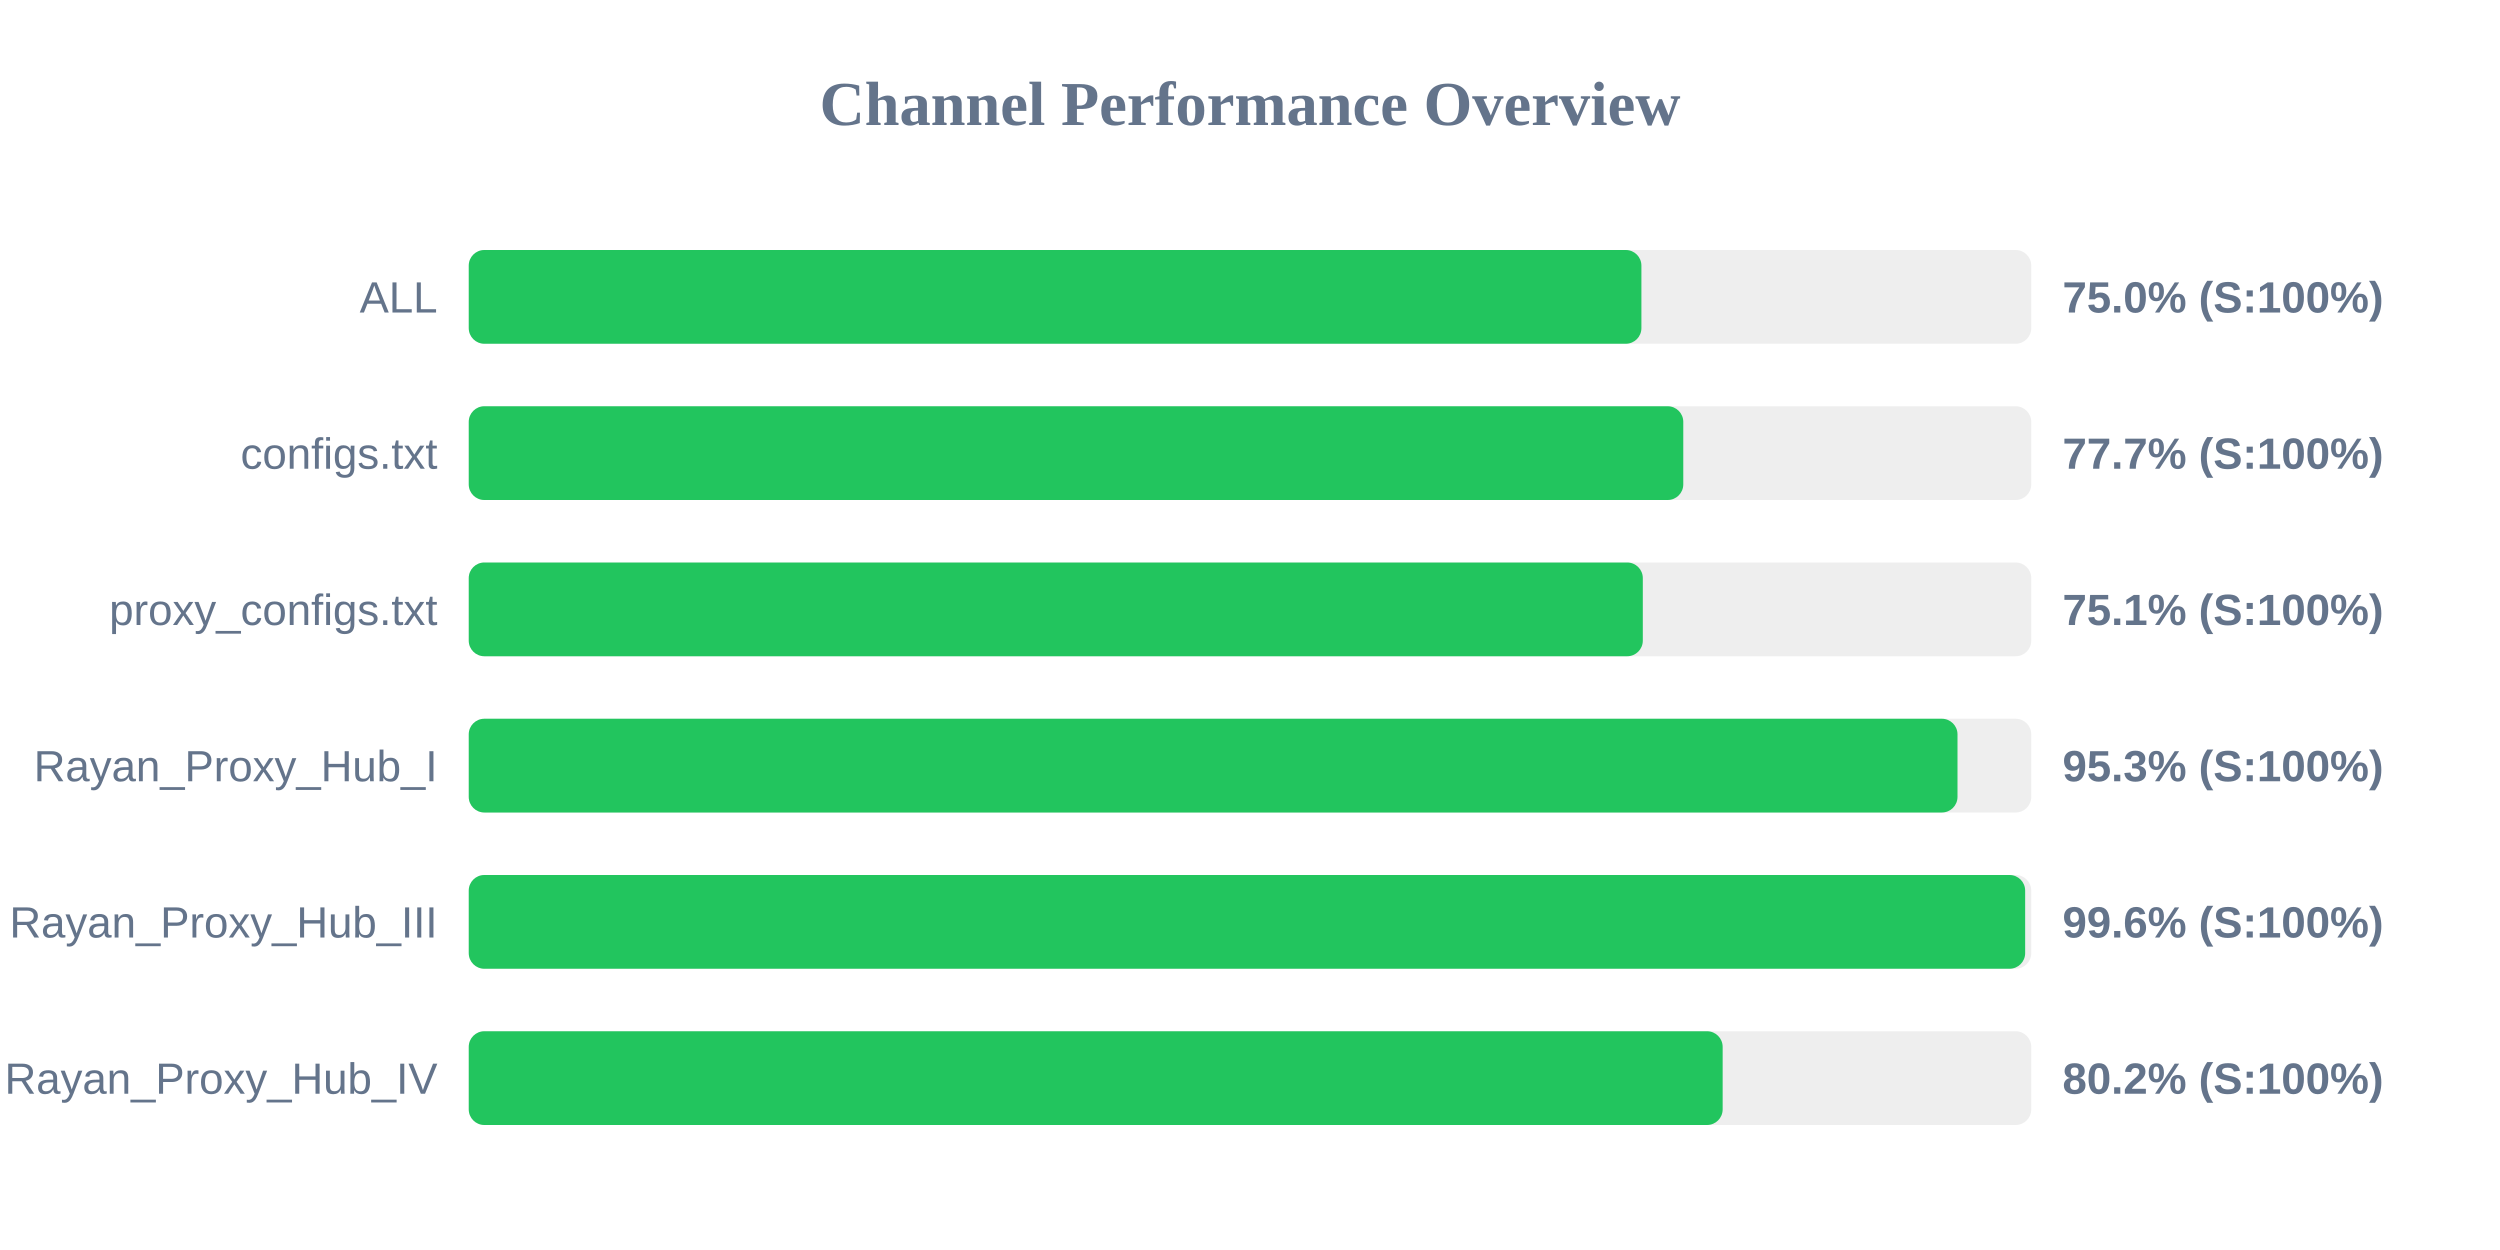
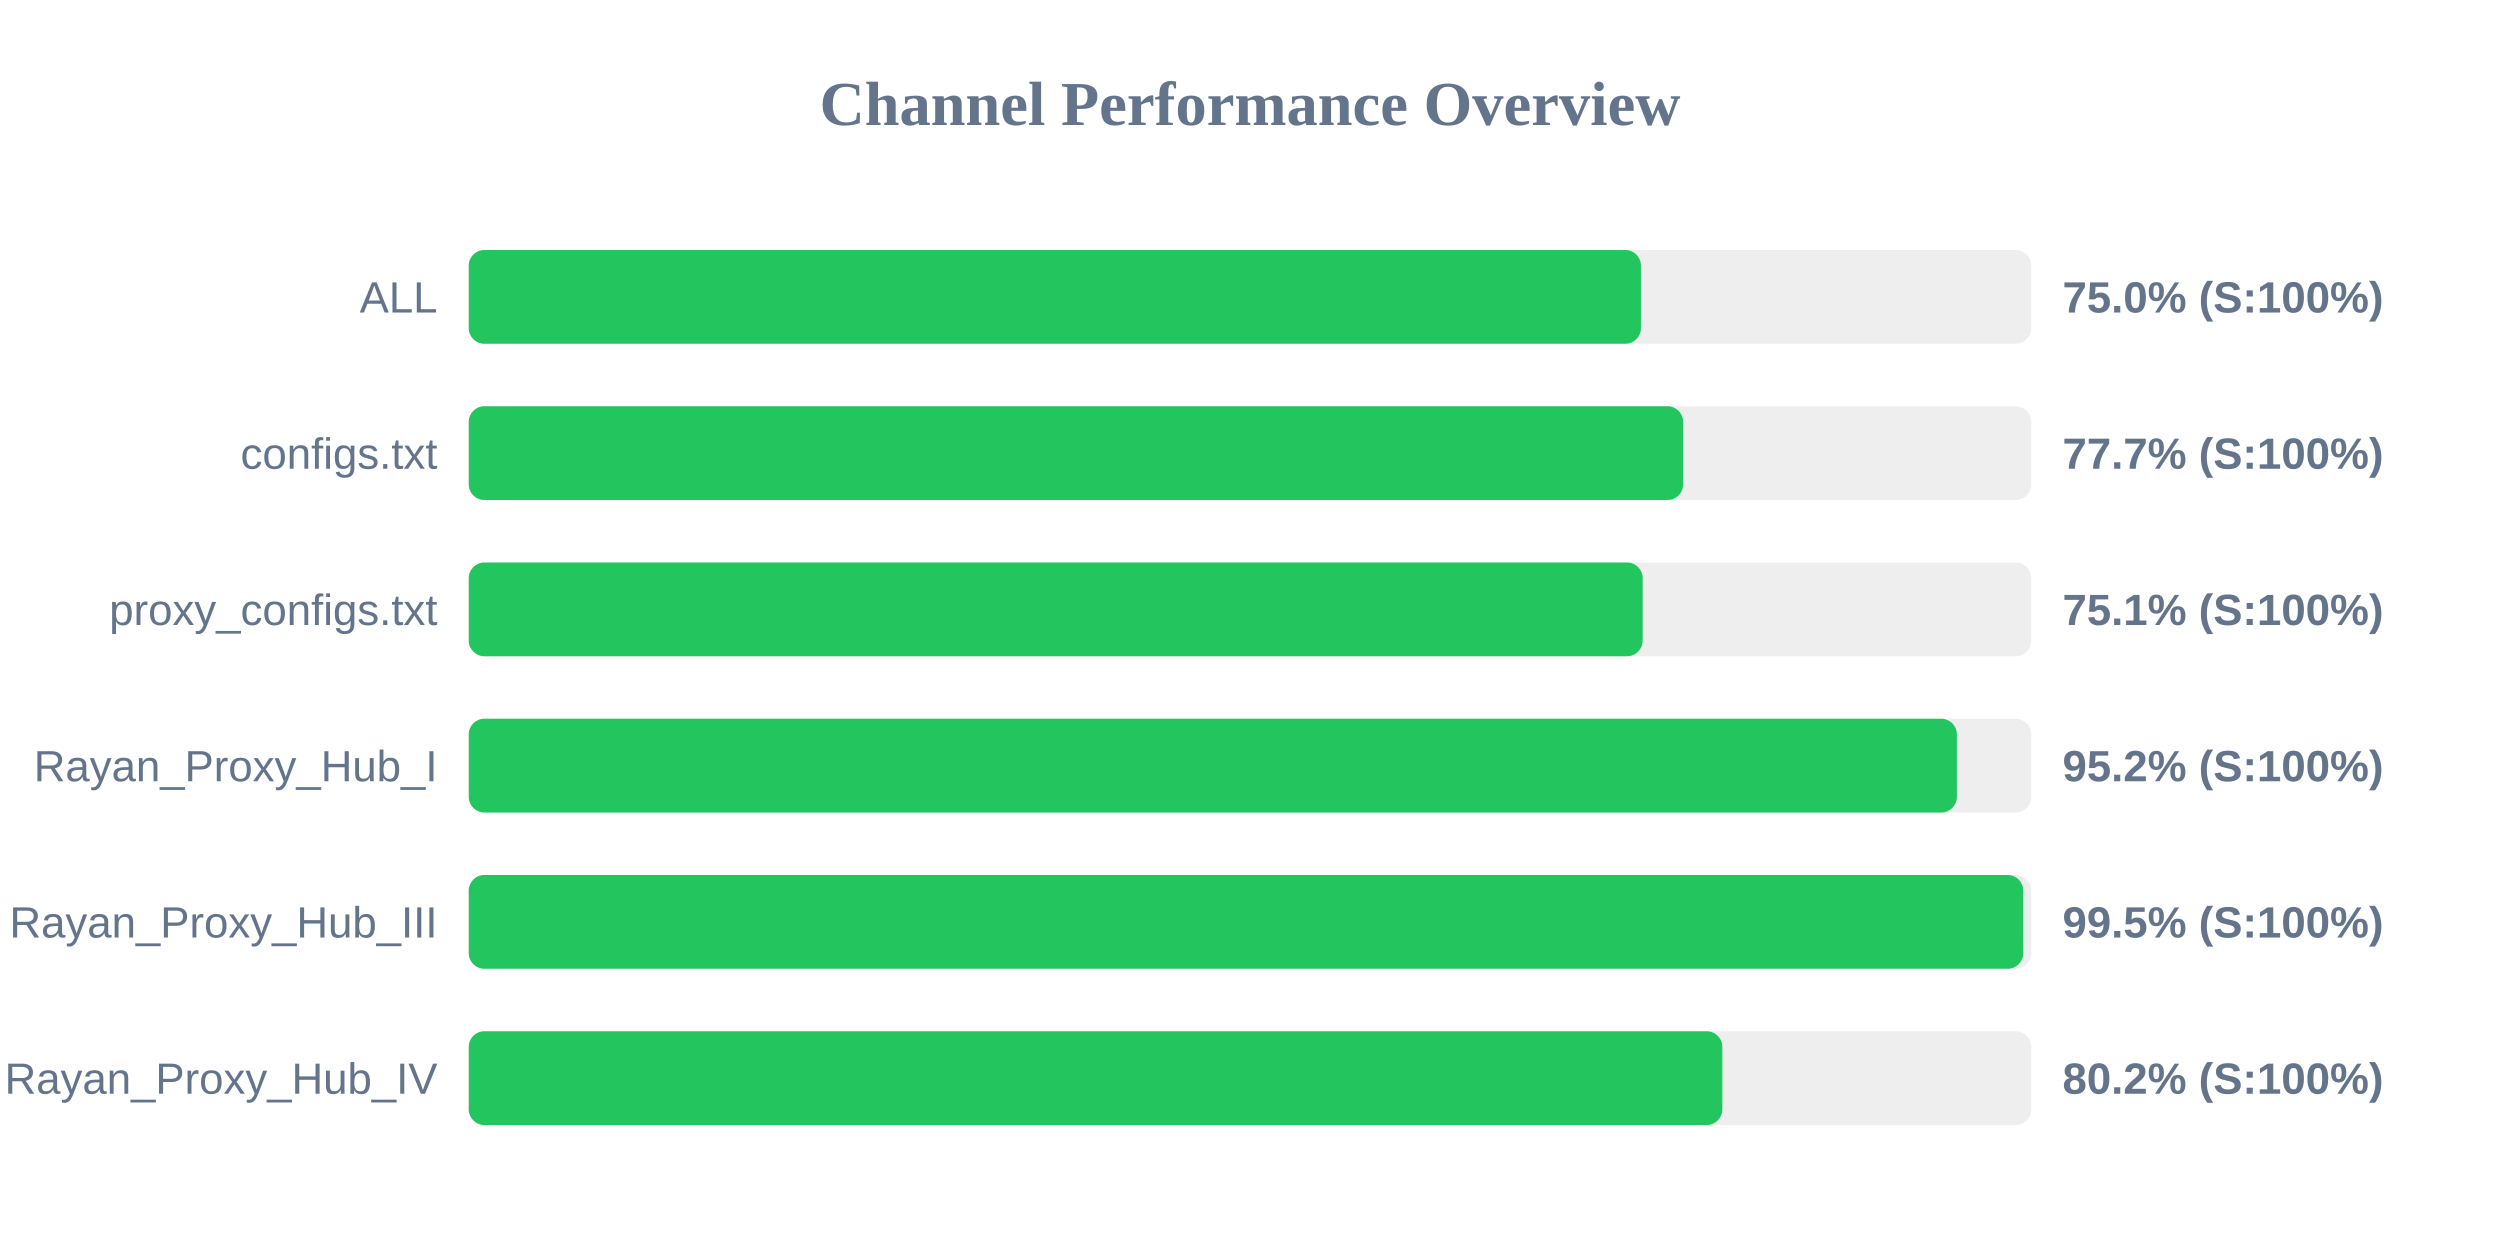
<svg xmlns="http://www.w3.org/2000/svg" width="800" height="400" version="1.1">
  <style>
        .row { font: 14px Arial; fill: #64748b; }
        .score { font: bold 14px Arial; fill: #64748b; }
    </style>
  <text x="400" y="40" text-anchor="middle" font-size="20px" font-weight="bold" fill="#64748b">Channel Performance Overview</text>
  <rect x="150" y="80" width="500" height="30" fill="#eee" rx="5" />
-   <rect x="150" y="80" width="375.25" height="30" fill="#22c55e" rx="5" />
+   <rect x="150" y="80" width="375.1" height="30" fill="#22c55e" rx="5" />
  <text x="140" y="100" text-anchor="end" class="row">ALL</text>
  <text x="660" y="100" text-anchor="start" class="score">75.0% (S:100%)</text>
  <rect x="150" y="130" width="500" height="30" fill="#eee" rx="5" />
-   <rect x="150" y="130" width="388.65" height="30" fill="#22c55e" rx="5" />
+   <rect x="150" y="130" width="388.6" height="30" fill="#22c55e" rx="5" />
  <text x="140" y="150" text-anchor="end" class="row">configs.txt</text>
  <text x="660" y="150" text-anchor="start" class="score">77.7% (S:100%)</text>
  <rect x="150" y="180" width="500" height="30" fill="#eee" rx="5" />
-   <rect x="150" y="180" width="375.7" height="30" fill="#22c55e" rx="5" />
+   <rect x="150" y="180" width="375.65" height="30" fill="#22c55e" rx="5" />
  <text x="140" y="200" text-anchor="end" class="row">proxy_configs.txt</text>
  <text x="660" y="200" text-anchor="start" class="score">75.1% (S:100%)</text>
  <rect x="150" y="230" width="500" height="30" fill="#eee" rx="5" />
-   <rect x="150" y="230" width="476.4" height="30" fill="#22c55e" rx="5" />
+   <rect x="150" y="230" width="476.2" height="30" fill="#22c55e" rx="5" />
  <text x="140" y="250" text-anchor="end" class="row">Rayan_Proxy_Hub_I</text>
-   <text x="660" y="250" text-anchor="start" class="score">95.3% (S:100%)</text>
+   <text x="660" y="250" text-anchor="start" class="score">95.2% (S:100%)</text>
  <rect x="150" y="280" width="500" height="30" fill="#eee" rx="5" />
-   <rect x="150" y="280" width="498.05" height="30" fill="#22c55e" rx="5" />
+   <rect x="150" y="280" width="497.45" height="30" fill="#22c55e" rx="5" />
  <text x="140" y="300" text-anchor="end" class="row">Rayan_Proxy_Hub_III</text>
-   <text x="660" y="300" text-anchor="start" class="score">99.6% (S:100%)</text>
+   <text x="660" y="300" text-anchor="start" class="score">99.5% (S:100%)</text>
  <rect x="150" y="330" width="500" height="30" fill="#eee" rx="5" />
-   <rect x="150" y="330" width="401.25" height="30" fill="#22c55e" rx="5" />
+   <rect x="150" y="330" width="401.15" height="30" fill="#22c55e" rx="5" />
  <text x="140" y="350" text-anchor="end" class="row">Rayan_Proxy_Hub_IV</text>
  <text x="660" y="350" text-anchor="start" class="score">80.2% (S:100%)</text>
</svg>
